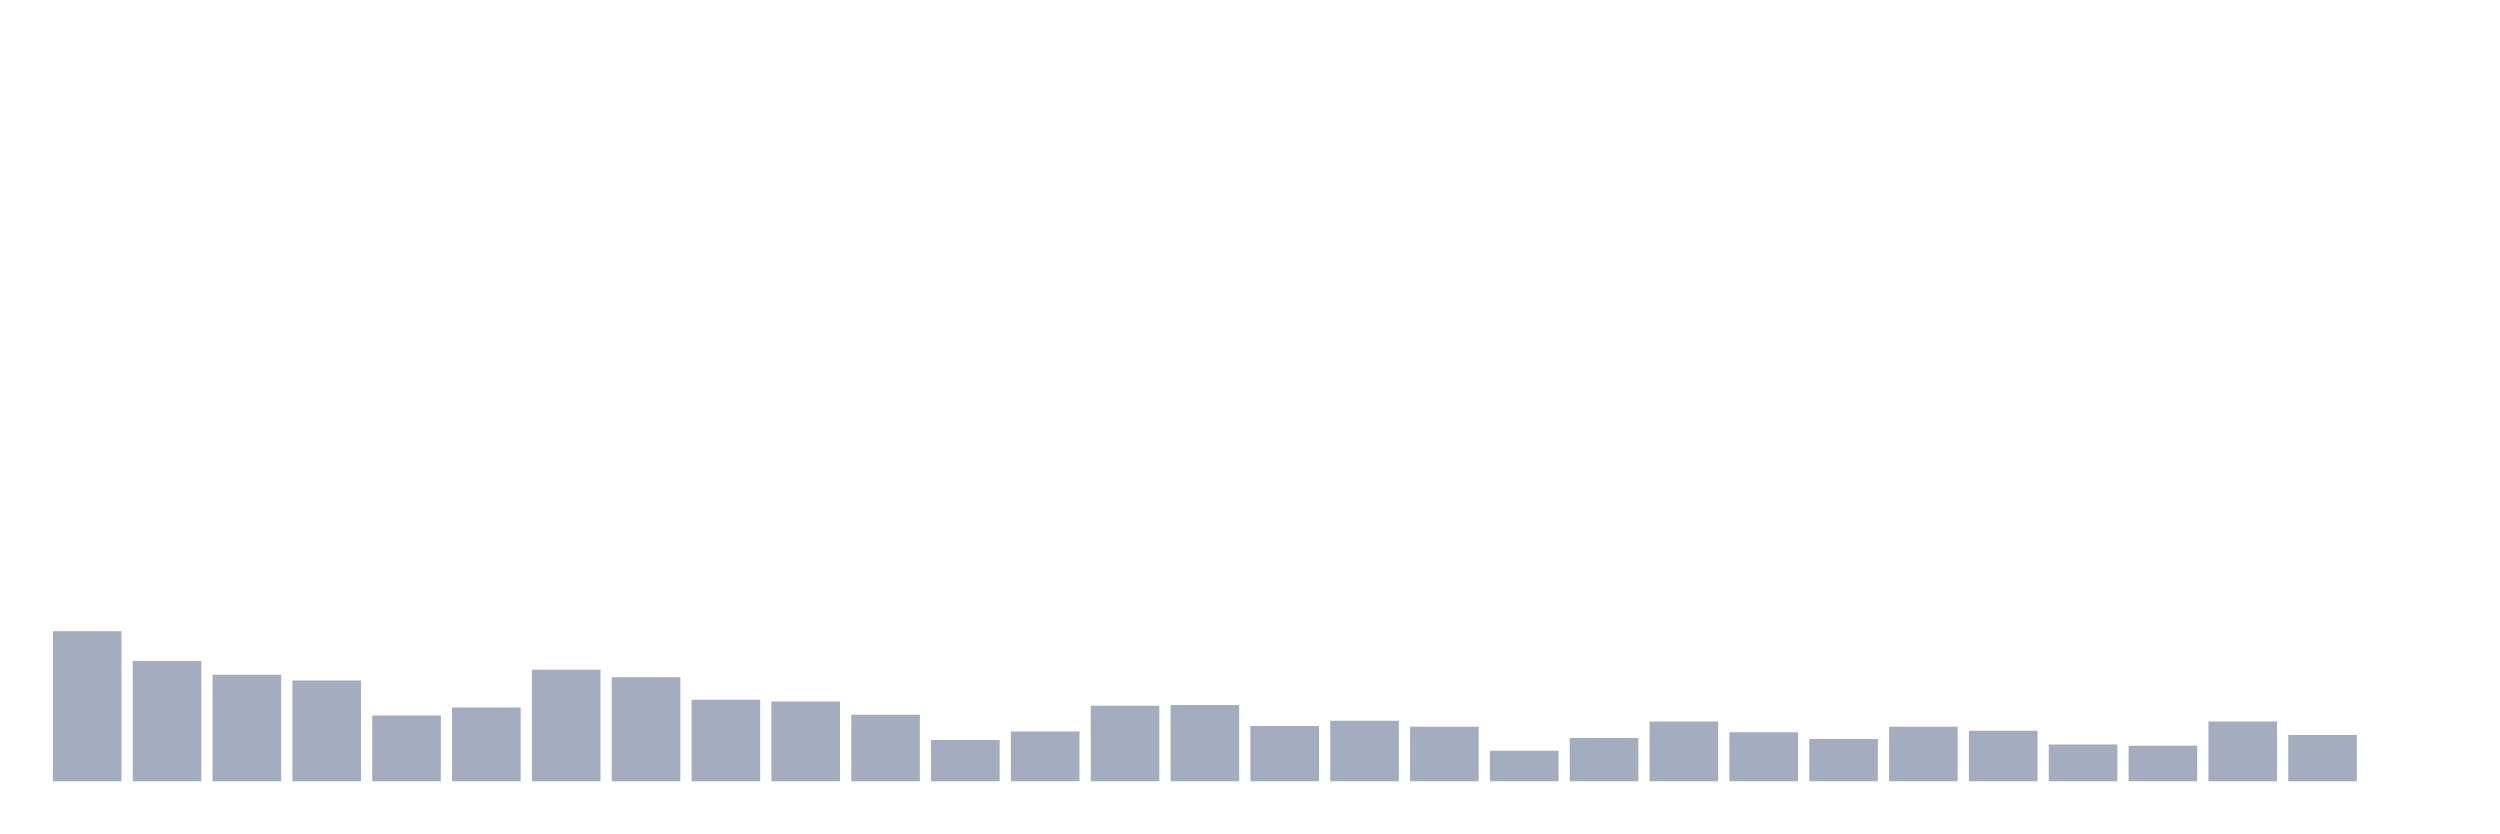
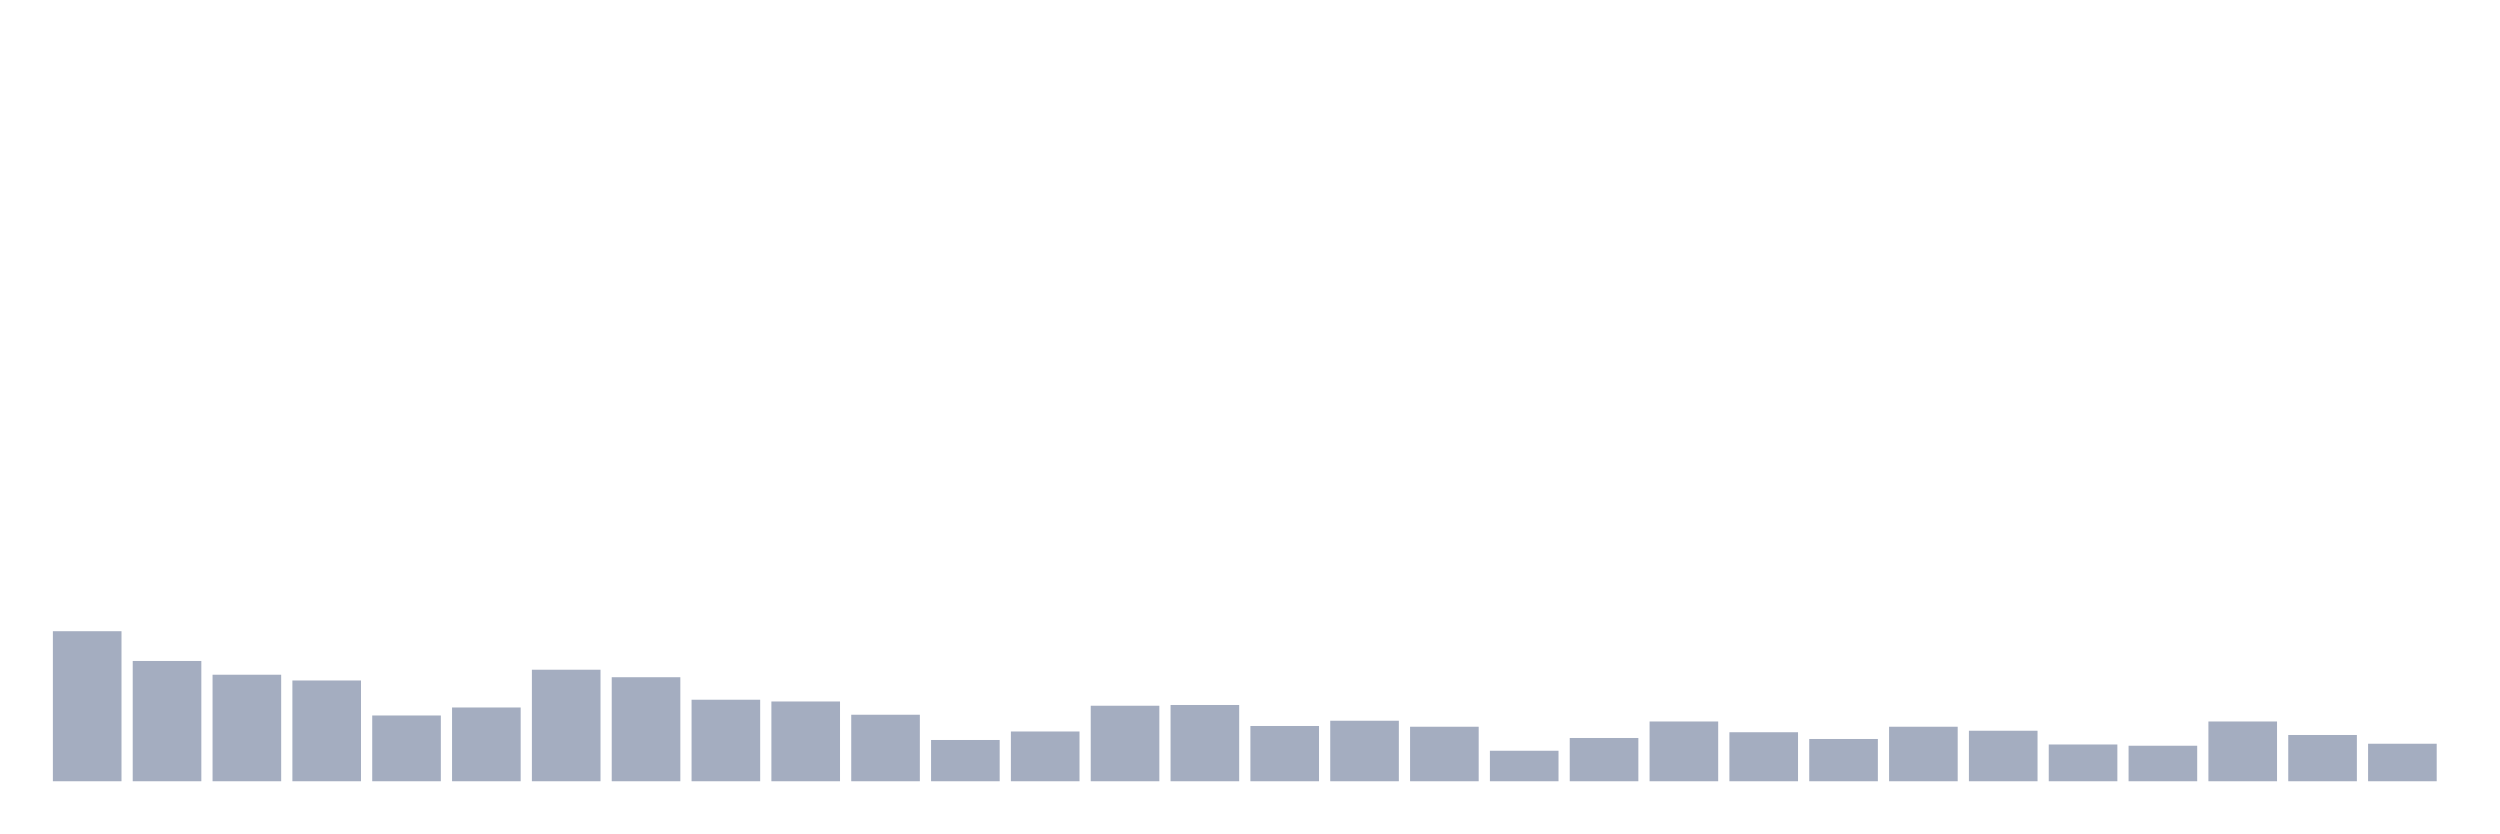
<svg xmlns="http://www.w3.org/2000/svg" viewBox="0 0 480 160">
  <g transform="translate(10,10)">
    <rect class="bar" x="0.153" width="13.175" y="111.193" height="28.807" fill="rgb(164,173,192)" />
    <rect class="bar" x="15.482" width="13.175" y="116.907" height="23.093" fill="rgb(164,173,192)" />
    <rect class="bar" x="30.81" width="13.175" y="119.547" height="20.453" fill="rgb(164,173,192)" />
    <rect class="bar" x="46.138" width="13.175" y="120.652" height="19.348" fill="rgb(164,173,192)" />
    <rect class="bar" x="61.466" width="13.175" y="127.373" height="12.627" fill="rgb(164,173,192)" />
    <rect class="bar" x="76.794" width="13.175" y="125.837" height="14.163" fill="rgb(164,173,192)" />
    <rect class="bar" x="92.123" width="13.175" y="118.587" height="21.413" fill="rgb(164,173,192)" />
    <rect class="bar" x="107.451" width="13.175" y="120.027" height="19.973" fill="rgb(164,173,192)" />
    <rect class="bar" x="122.779" width="13.175" y="124.348" height="15.652" fill="rgb(164,173,192)" />
    <rect class="bar" x="138.107" width="13.175" y="124.684" height="15.316" fill="rgb(164,173,192)" />
    <rect class="bar" x="153.436" width="13.175" y="127.229" height="12.771" fill="rgb(164,173,192)" />
    <rect class="bar" x="168.764" width="13.175" y="132.078" height="7.922" fill="rgb(164,173,192)" />
    <rect class="bar" x="184.092" width="13.175" y="130.446" height="9.554" fill="rgb(164,173,192)" />
    <rect class="bar" x="199.42" width="13.175" y="125.501" height="14.499" fill="rgb(164,173,192)" />
    <rect class="bar" x="214.748" width="13.175" y="125.357" height="14.643" fill="rgb(164,173,192)" />
    <rect class="bar" x="230.077" width="13.175" y="129.39" height="10.61" fill="rgb(164,173,192)" />
    <rect class="bar" x="245.405" width="13.175" y="128.381" height="11.619" fill="rgb(164,173,192)" />
    <rect class="bar" x="260.733" width="13.175" y="129.534" height="10.466" fill="rgb(164,173,192)" />
    <rect class="bar" x="276.061" width="13.175" y="134.143" height="5.857" fill="rgb(164,173,192)" />
    <rect class="bar" x="291.39" width="13.175" y="131.694" height="8.306" fill="rgb(164,173,192)" />
    <rect class="bar" x="306.718" width="13.175" y="128.525" height="11.475" fill="rgb(164,173,192)" />
    <rect class="bar" x="322.046" width="13.175" y="130.59" height="9.41" fill="rgb(164,173,192)" />
    <rect class="bar" x="337.374" width="13.175" y="131.886" height="8.114" fill="rgb(164,173,192)" />
    <rect class="bar" x="352.702" width="13.175" y="129.534" height="10.466" fill="rgb(164,173,192)" />
    <rect class="bar" x="368.031" width="13.175" y="130.302" height="9.698" fill="rgb(164,173,192)" />
    <rect class="bar" x="383.359" width="13.175" y="132.942" height="7.058" fill="rgb(164,173,192)" />
    <rect class="bar" x="398.687" width="13.175" y="133.182" height="6.818" fill="rgb(164,173,192)" />
    <rect class="bar" x="414.015" width="13.175" y="128.525" height="11.475" fill="rgb(164,173,192)" />
    <rect class="bar" x="429.344" width="13.175" y="131.118" height="8.882" fill="rgb(164,173,192)" />
-     <rect class="bar" x="444.672" width="13.175" y="140" height="0" fill="rgb(164,173,192)" />
+     <rect class="bar" x="444.672" width="13.175" y="132.798" height="7.202" fill="rgb(164,173,192)" />
  </g>
</svg>
